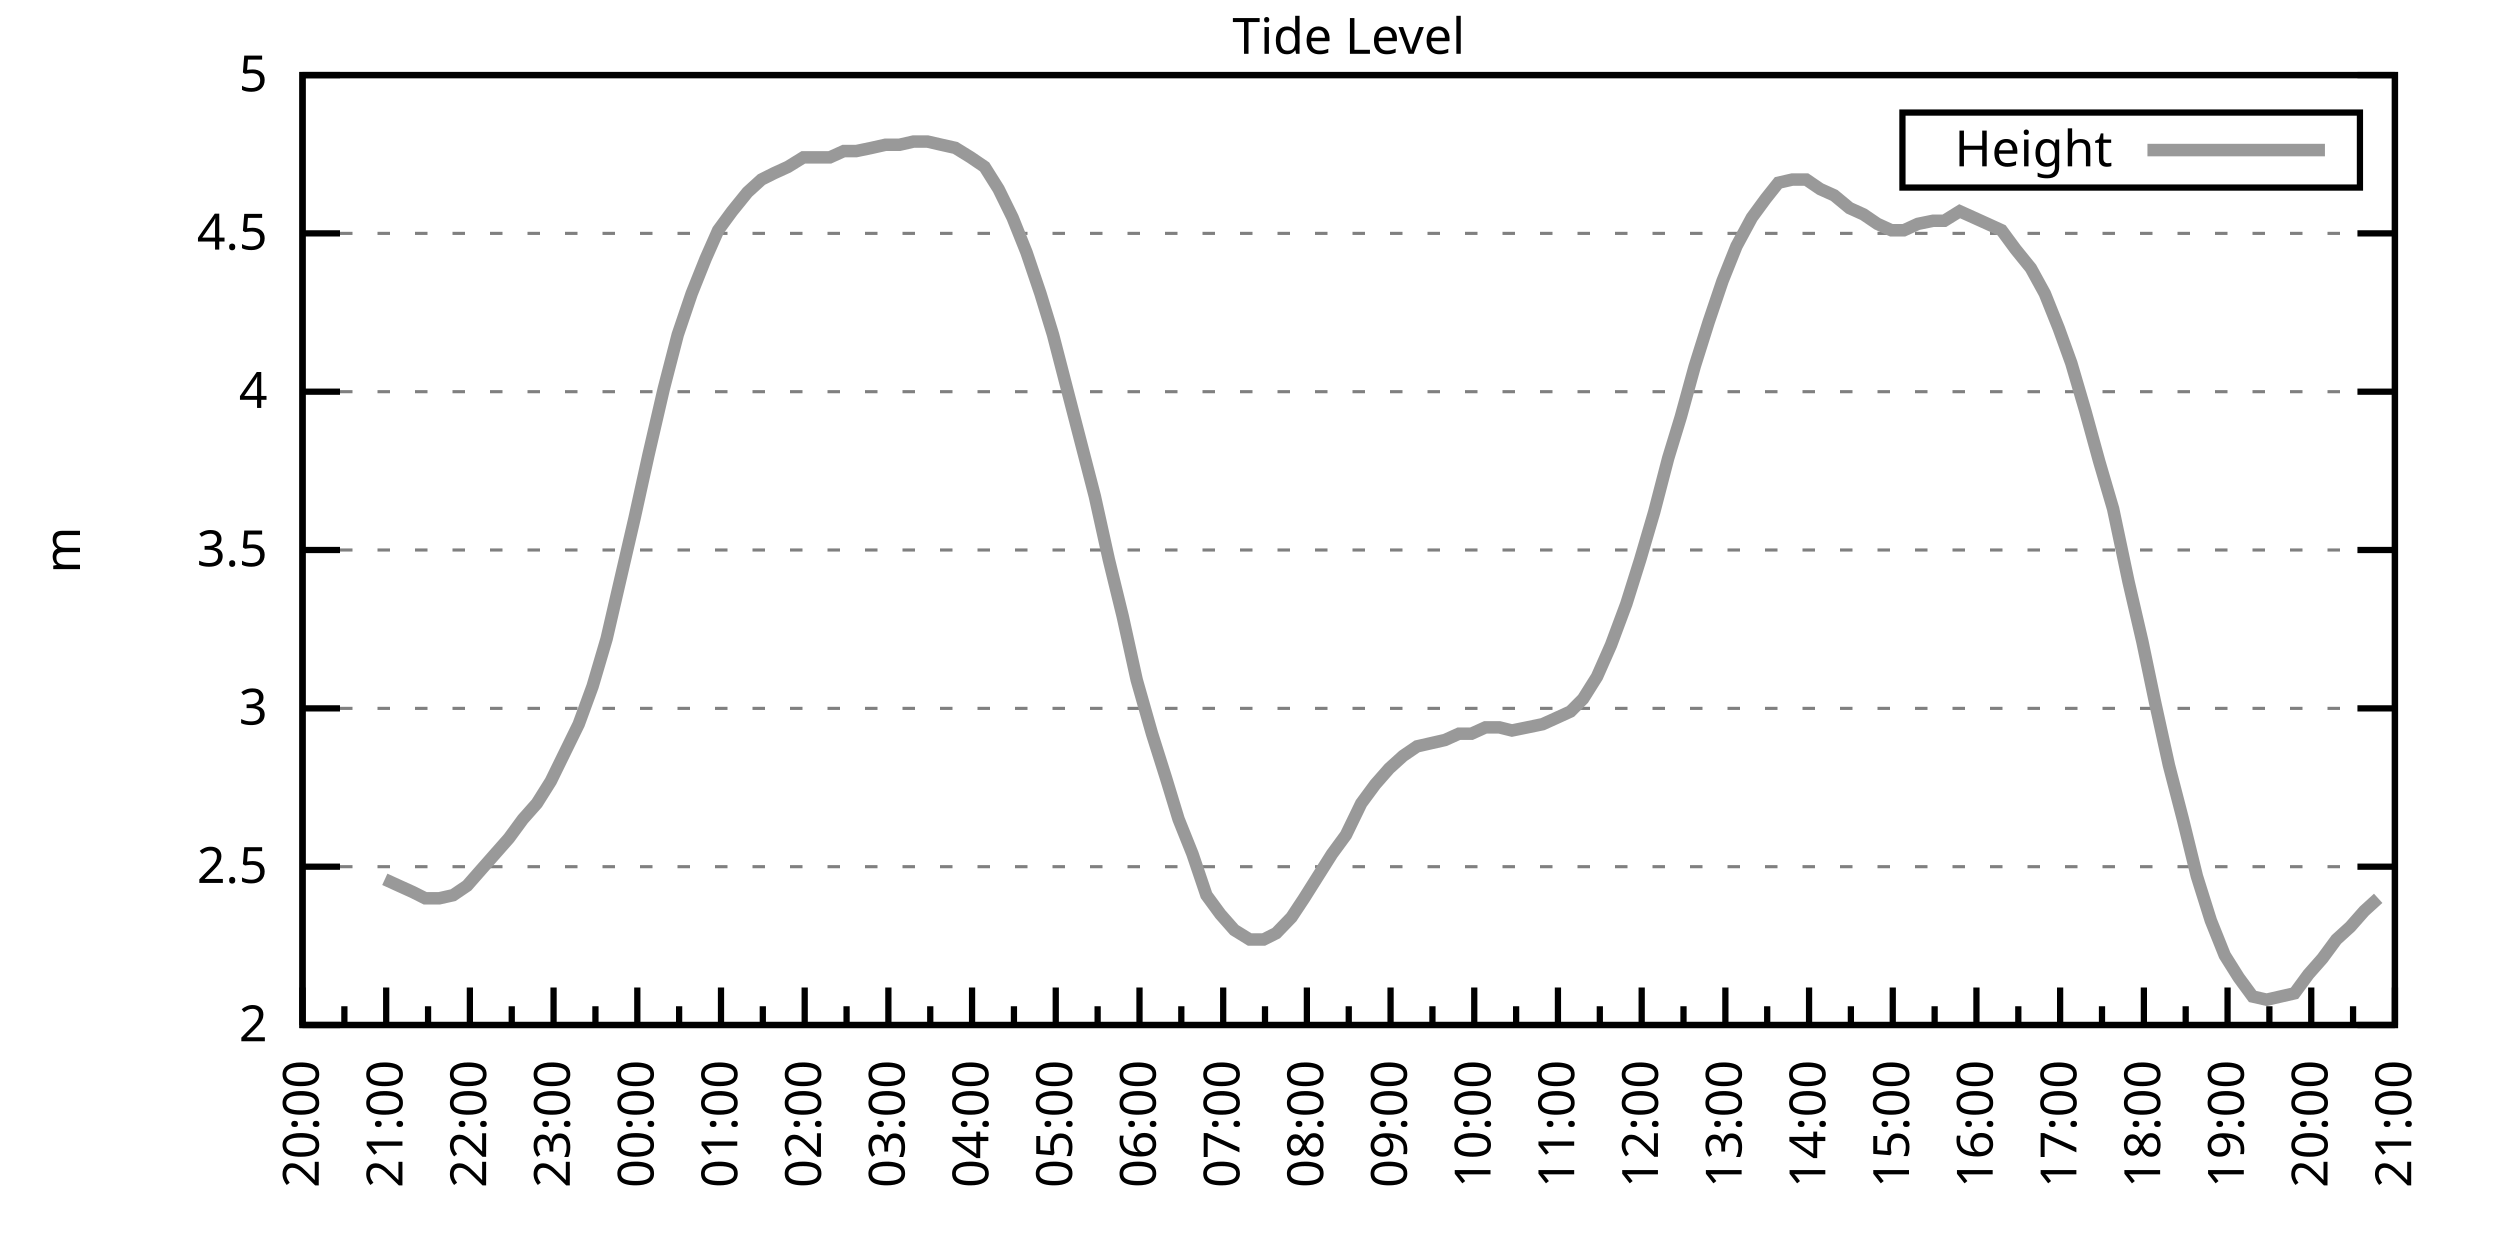
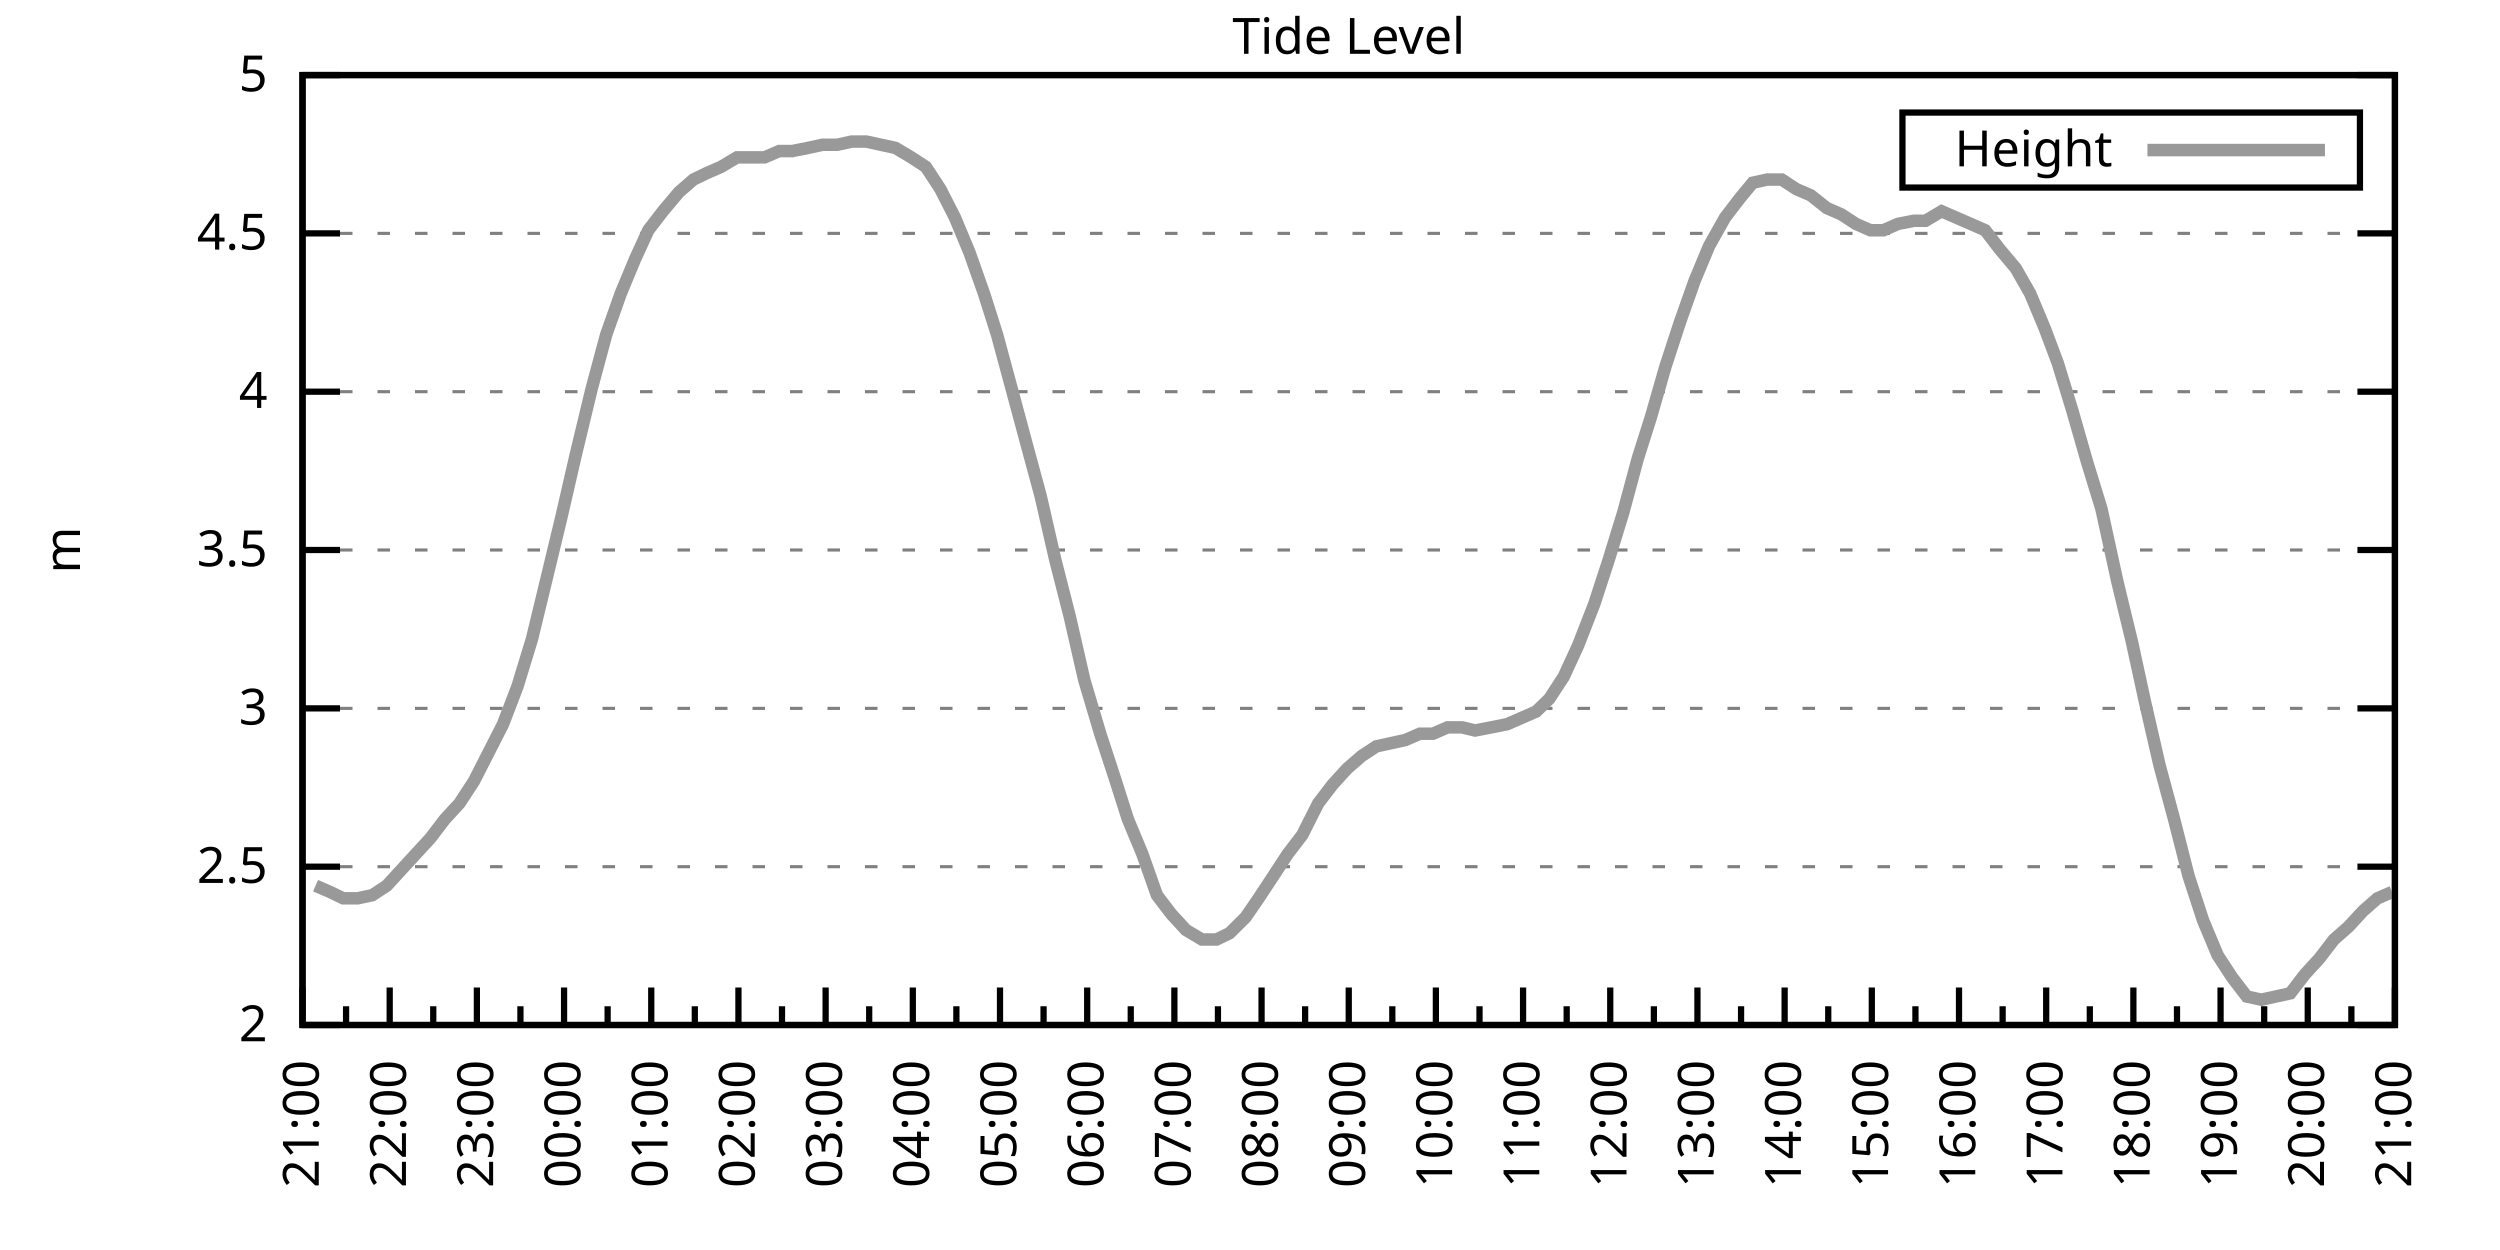
<svg xmlns="http://www.w3.org/2000/svg" xmlns:xlink="http://www.w3.org/1999/xlink" width="400" height="200" viewBox="0 0 400 200">
  <g id="gnuplot_canvas">
    <rect x="0" y="0" width="400" height="200" fill="none" />
    <defs>
      <circle id="gpDot" r="0.5" stroke-width="0.5" stroke="currentColor" />
      <path id="gpPt0" stroke-width="0.333" stroke="currentColor" d="M-1,0 h2 M0,-1 v2" />
      <path id="gpPt1" stroke-width="0.333" stroke="currentColor" d="M-1,-1 L1,1 M1,-1 L-1,1" />
      <path id="gpPt2" stroke-width="0.333" stroke="currentColor" d="M-1,0 L1,0 M0,-1 L0,1 M-1,-1 L1,1 M-1,1 L1,-1" />
      <rect id="gpPt3" stroke-width="0.333" stroke="currentColor" x="-1" y="-1" width="2" height="2" />
      <rect id="gpPt4" stroke-width="0.333" stroke="currentColor" fill="currentColor" x="-1" y="-1" width="2" height="2" />
      <circle id="gpPt5" stroke-width="0.333" stroke="currentColor" cx="0" cy="0" r="1" />
      <use xlink:href="#gpPt5" id="gpPt6" fill="currentColor" stroke="none" />
      <path id="gpPt7" stroke-width="0.333" stroke="currentColor" d="M0,-1.33 L-1.33,0.67 L1.33,0.67 z" />
      <use xlink:href="#gpPt7" id="gpPt8" fill="currentColor" stroke="none" />
      <use xlink:href="#gpPt7" id="gpPt9" stroke="currentColor" transform="rotate(180)" />
      <use xlink:href="#gpPt9" id="gpPt10" fill="currentColor" stroke="none" />
      <use xlink:href="#gpPt3" id="gpPt11" stroke="currentColor" transform="rotate(45)" />
      <use xlink:href="#gpPt11" id="gpPt12" fill="currentColor" stroke="none" />
      <path id="gpPt13" stroke-width="0.333" stroke="currentColor" d="M0,1.330 L1.265,0.411 L0.782,-1.067 L-0.782,-1.076 L-1.265,0.411 z" />
      <use xlink:href="#gpPt13" id="gpPt14" fill="currentColor" stroke="none" />
      <filter id="textbox" filterUnits="objectBoundingBox" x="0" y="0" height="1" width="1">
        <feFlood flood-color="white" flood-opacity="1" result="bgnd" />
        <feComposite in="SourceGraphic" in2="bgnd" operator="atop" />
      </filter>
      <filter id="greybox" filterUnits="objectBoundingBox" x="0" y="0" height="1" width="1">
        <feFlood flood-color="lightgrey" flood-opacity="1" result="grey" />
        <feComposite in="SourceGraphic" in2="grey" operator="atop" />
      </filter>
    </defs>
    <g fill="none" color="white" stroke="currentColor" stroke-width="1.00" stroke-linecap="butt" stroke-linejoin="miter">
</g>
    <g fill="none" color="black" stroke="currentColor" stroke-width="1.00" stroke-linecap="butt" stroke-linejoin="miter">
      <g stroke="none" shape-rendering="crispEdges">
        <polygon fill="rgb(255, 255, 255)" points="48.40,164.00 383.18,164.00 383.18,12.02 48.40,12.02 " />
      </g>
    </g>
    <g fill="none" color="black" stroke="currentColor" stroke-width="1.00" stroke-linecap="butt" stroke-linejoin="miter">
</g>
    <g fill="none" color="black" stroke="black" stroke-width="0.50" stroke-linecap="butt" stroke-linejoin="miter">
</g>
    <g fill="none" color="gray" stroke="currentColor" stroke-width="0.50" stroke-linecap="butt" stroke-linejoin="miter">
      <path stroke="gray" stroke-dasharray="2,4" class="gridline" d="M48.40,164.00 L383.19,164.00  " />
    </g>
    <g fill="none" color="gray" stroke="gray" stroke-width="1.00" stroke-linecap="butt" stroke-linejoin="miter">
</g>
    <g fill="none" color="black" stroke="currentColor" stroke-width="1.00" stroke-linecap="butt" stroke-linejoin="miter">
      <path stroke="black" d="M48.40,164.00 L54.40,164.00 M383.19,164.00 L377.19,164.00  " />
      <g transform="translate(42.80,166.60)" stroke="none" fill="black" font-family="Sans" font-size="8.00" text-anchor="end">
        <text>
          <tspan font-family="Sans"> 2</tspan>
        </text>
      </g>
    </g>
    <g fill="none" color="black" stroke="currentColor" stroke-width="1.00" stroke-linecap="butt" stroke-linejoin="miter">
</g>
    <g fill="none" color="black" stroke="black" stroke-width="0.50" stroke-linecap="butt" stroke-linejoin="miter">
</g>
    <g fill="none" color="gray" stroke="currentColor" stroke-width="0.50" stroke-linecap="butt" stroke-linejoin="miter">
      <path stroke="gray" stroke-dasharray="2,4" class="gridline" d="M48.40,138.67 L383.19,138.67  " />
    </g>
    <g fill="none" color="gray" stroke="gray" stroke-width="1.00" stroke-linecap="butt" stroke-linejoin="miter">
</g>
    <g fill="none" color="black" stroke="currentColor" stroke-width="1.00" stroke-linecap="butt" stroke-linejoin="miter">
      <path stroke="black" d="M48.40,138.67 L54.40,138.67 M383.19,138.67 L377.19,138.67  " />
      <g transform="translate(42.80,141.27)" stroke="none" fill="black" font-family="Sans" font-size="8.00" text-anchor="end">
        <text>
          <tspan font-family="Sans"> 2.5</tspan>
        </text>
      </g>
    </g>
    <g fill="none" color="black" stroke="currentColor" stroke-width="1.00" stroke-linecap="butt" stroke-linejoin="miter">
</g>
    <g fill="none" color="black" stroke="black" stroke-width="0.50" stroke-linecap="butt" stroke-linejoin="miter">
</g>
    <g fill="none" color="gray" stroke="currentColor" stroke-width="0.50" stroke-linecap="butt" stroke-linejoin="miter">
      <path stroke="gray" stroke-dasharray="2,4" class="gridline" d="M48.40,113.34 L383.19,113.34  " />
    </g>
    <g fill="none" color="gray" stroke="gray" stroke-width="1.00" stroke-linecap="butt" stroke-linejoin="miter">
</g>
    <g fill="none" color="black" stroke="currentColor" stroke-width="1.00" stroke-linecap="butt" stroke-linejoin="miter">
      <path stroke="black" d="M48.40,113.34 L54.40,113.34 M383.19,113.34 L377.19,113.34  " />
      <g transform="translate(42.80,115.94)" stroke="none" fill="black" font-family="Sans" font-size="8.00" text-anchor="end">
        <text>
          <tspan font-family="Sans"> 3</tspan>
        </text>
      </g>
    </g>
    <g fill="none" color="black" stroke="currentColor" stroke-width="1.00" stroke-linecap="butt" stroke-linejoin="miter">
</g>
    <g fill="none" color="black" stroke="black" stroke-width="0.50" stroke-linecap="butt" stroke-linejoin="miter">
</g>
    <g fill="none" color="gray" stroke="currentColor" stroke-width="0.50" stroke-linecap="butt" stroke-linejoin="miter">
      <path stroke="gray" stroke-dasharray="2,4" class="gridline" d="M48.40,88.00 L383.19,88.00  " />
    </g>
    <g fill="none" color="gray" stroke="gray" stroke-width="1.00" stroke-linecap="butt" stroke-linejoin="miter">
</g>
    <g fill="none" color="black" stroke="currentColor" stroke-width="1.00" stroke-linecap="butt" stroke-linejoin="miter">
      <path stroke="black" d="M48.40,88.00 L54.40,88.00 M383.19,88.00 L377.19,88.00  " />
      <g transform="translate(42.80,90.60)" stroke="none" fill="black" font-family="Sans" font-size="8.00" text-anchor="end">
        <text>
          <tspan font-family="Sans"> 3.5</tspan>
        </text>
      </g>
    </g>
    <g fill="none" color="black" stroke="currentColor" stroke-width="1.00" stroke-linecap="butt" stroke-linejoin="miter">
</g>
    <g fill="none" color="black" stroke="black" stroke-width="0.50" stroke-linecap="butt" stroke-linejoin="miter">
</g>
    <g fill="none" color="gray" stroke="currentColor" stroke-width="0.50" stroke-linecap="butt" stroke-linejoin="miter">
      <path stroke="gray" stroke-dasharray="2,4" class="gridline" d="M48.40,62.67 L383.19,62.67  " />
    </g>
    <g fill="none" color="gray" stroke="gray" stroke-width="1.00" stroke-linecap="butt" stroke-linejoin="miter">
</g>
    <g fill="none" color="black" stroke="currentColor" stroke-width="1.00" stroke-linecap="butt" stroke-linejoin="miter">
      <path stroke="black" d="M48.40,62.67 L54.40,62.67 M383.19,62.67 L377.19,62.67  " />
      <g transform="translate(42.80,65.27)" stroke="none" fill="black" font-family="Sans" font-size="8.00" text-anchor="end">
        <text>
          <tspan font-family="Sans"> 4</tspan>
        </text>
      </g>
    </g>
    <g fill="none" color="black" stroke="currentColor" stroke-width="1.00" stroke-linecap="butt" stroke-linejoin="miter">
</g>
    <g fill="none" color="black" stroke="black" stroke-width="0.50" stroke-linecap="butt" stroke-linejoin="miter">
</g>
    <g fill="none" color="gray" stroke="currentColor" stroke-width="0.50" stroke-linecap="butt" stroke-linejoin="miter">
      <path stroke="gray" stroke-dasharray="2,4" class="gridline" d="M48.40,37.34 L383.19,37.34  " />
    </g>
    <g fill="none" color="gray" stroke="gray" stroke-width="1.00" stroke-linecap="butt" stroke-linejoin="miter">
</g>
    <g fill="none" color="black" stroke="currentColor" stroke-width="1.00" stroke-linecap="butt" stroke-linejoin="miter">
      <path stroke="black" d="M48.40,37.34 L54.40,37.34 M383.19,37.34 L377.19,37.34  " />
      <g transform="translate(42.80,39.94)" stroke="none" fill="black" font-family="Sans" font-size="8.00" text-anchor="end">
        <text>
          <tspan font-family="Sans"> 4.5</tspan>
        </text>
      </g>
    </g>
    <g fill="none" color="black" stroke="currentColor" stroke-width="1.00" stroke-linecap="butt" stroke-linejoin="miter">
</g>
    <g fill="none" color="black" stroke="black" stroke-width="0.50" stroke-linecap="butt" stroke-linejoin="miter">
</g>
    <g fill="none" color="gray" stroke="currentColor" stroke-width="0.50" stroke-linecap="butt" stroke-linejoin="miter">
      <path stroke="gray" stroke-dasharray="2,4" class="gridline" d="M48.40,12.01 L383.19,12.01  " />
    </g>
    <g fill="none" color="gray" stroke="gray" stroke-width="1.00" stroke-linecap="butt" stroke-linejoin="miter">
</g>
    <g fill="none" color="black" stroke="currentColor" stroke-width="1.00" stroke-linecap="butt" stroke-linejoin="miter">
      <path stroke="black" d="M48.40,12.01 L54.40,12.01 M383.19,12.01 L377.19,12.01  " />
      <g transform="translate(42.80,14.61)" stroke="none" fill="black" font-family="Sans" font-size="8.00" text-anchor="end">
        <text>
          <tspan font-family="Sans"> 5</tspan>
        </text>
      </g>
    </g>
    <g fill="none" color="black" stroke="currentColor" stroke-width="1.00" stroke-linecap="butt" stroke-linejoin="miter">
      <path stroke="black" d="M48.40,164.00 L48.40,158.00  " />
      <g transform="translate(51.00,169.60) rotate(270)" stroke="none" fill="black" font-family="Sans" font-size="8.00" text-anchor="end">
        <text>
+           <tspan font-family="Sans">21:00</tspan>
+         </text>
+       </g>
+     </g>
+     <g fill="none" color="black" stroke="currentColor" stroke-width="1.00" stroke-linecap="butt" stroke-linejoin="miter">
+       <path stroke="black" d="M55.37,164.00 L55.37,161.00 M62.35,164.00 L62.35,158.00  " />
+       <g transform="translate(64.95,169.60) rotate(270)" stroke="none" fill="black" font-family="Sans" font-size="8.00" text-anchor="end">
+         <text>
+           <tspan font-family="Sans">22:00</tspan>
+         </text>
+       </g>
+     </g>
+     <g fill="none" color="black" stroke="currentColor" stroke-width="1.00" stroke-linecap="butt" stroke-linejoin="miter">
+       <path stroke="black" d="M69.32,164.00 L69.32,161.00 M76.30,164.00 L76.30,158.00  " />
+       <g transform="translate(78.90,169.60) rotate(270)" stroke="none" fill="black" font-family="Sans" font-size="8.00" text-anchor="end">
+         <text>
+           <tspan font-family="Sans">23:00</tspan>
+         </text>
+       </g>
+     </g>
+     <g fill="none" color="black" stroke="currentColor" stroke-width="1.00" stroke-linecap="butt" stroke-linejoin="miter">
+       <path stroke="black" d="M83.27,164.00 L83.27,161.00 M90.25,164.00 L90.25,158.00  " />
+       <g transform="translate(92.85,169.60) rotate(270)" stroke="none" fill="black" font-family="Sans" font-size="8.00" text-anchor="end">
+         <text>
+           <tspan font-family="Sans">00:00</tspan>
+         </text>
+       </g>
+     </g>
+     <g fill="none" color="black" stroke="currentColor" stroke-width="1.00" stroke-linecap="butt" stroke-linejoin="miter">
+       <path stroke="black" d="M97.22,164.00 L97.22,161.00 M104.20,164.00 L104.20,158.00  " />
+       <g transform="translate(106.80,169.60) rotate(270)" stroke="none" fill="black" font-family="Sans" font-size="8.00" text-anchor="end">
+         <text>
+           <tspan font-family="Sans">01:00</tspan>
+         </text>
+       </g>
+     </g>
+     <g fill="none" color="black" stroke="currentColor" stroke-width="1.00" stroke-linecap="butt" stroke-linejoin="miter">
+       <path stroke="black" d="M111.17,164.00 L111.17,161.00 M118.15,164.00 L118.15,158.00  " />
+       <g transform="translate(120.75,169.60) rotate(270)" stroke="none" fill="black" font-family="Sans" font-size="8.00" text-anchor="end">
+         <text>
+           <tspan font-family="Sans">02:00</tspan>
+         </text>
+       </g>
+     </g>
+     <g fill="none" color="black" stroke="currentColor" stroke-width="1.00" stroke-linecap="butt" stroke-linejoin="miter">
+       <path stroke="black" d="M125.12,164.00 L125.12,161.00 M132.10,164.00 L132.10,158.00  " />
+       <g transform="translate(134.70,169.60) rotate(270)" stroke="none" fill="black" font-family="Sans" font-size="8.00" text-anchor="end">
+         <text>
+           <tspan font-family="Sans">03:00</tspan>
+         </text>
+       </g>
+     </g>
+     <g fill="none" color="black" stroke="currentColor" stroke-width="1.00" stroke-linecap="butt" stroke-linejoin="miter">
+       <path stroke="black" d="M139.07,164.00 L139.07,161.00 M146.05,164.00 L146.05,158.00  " />
+       <g transform="translate(148.65,169.60) rotate(270)" stroke="none" fill="black" font-family="Sans" font-size="8.00" text-anchor="end">
+         <text>
+           <tspan font-family="Sans">04:00</tspan>
+         </text>
+       </g>
+     </g>
+     <g fill="none" color="black" stroke="currentColor" stroke-width="1.00" stroke-linecap="butt" stroke-linejoin="miter">
+       <path stroke="black" d="M153.02,164.00 L153.02,161.00 M160.00,164.00 L160.00,158.00  " />
+       <g transform="translate(162.60,169.60) rotate(270)" stroke="none" fill="black" font-family="Sans" font-size="8.00" text-anchor="end">
+         <text>
+           <tspan font-family="Sans">05:00</tspan>
+         </text>
+       </g>
+     </g>
+     <g fill="none" color="black" stroke="currentColor" stroke-width="1.00" stroke-linecap="butt" stroke-linejoin="miter">
+       <path stroke="black" d="M166.97,164.00 L166.97,161.00 M173.95,164.00 L173.95,158.00  " />
+       <g transform="translate(176.55,169.60) rotate(270)" stroke="none" fill="black" font-family="Sans" font-size="8.00" text-anchor="end">
+         <text>
+           <tspan font-family="Sans">06:00</tspan>
+         </text>
+       </g>
+     </g>
+     <g fill="none" color="black" stroke="currentColor" stroke-width="1.00" stroke-linecap="butt" stroke-linejoin="miter">
+       <path stroke="black" d="M180.92,164.00 L180.92,161.00 M187.90,164.00 L187.90,158.00  " />
+       <g transform="translate(190.50,169.60) rotate(270)" stroke="none" fill="black" font-family="Sans" font-size="8.00" text-anchor="end">
+         <text>
+           <tspan font-family="Sans">07:00</tspan>
+         </text>
+       </g>
+     </g>
+     <g fill="none" color="black" stroke="currentColor" stroke-width="1.00" stroke-linecap="butt" stroke-linejoin="miter">
+       <path stroke="black" d="M194.87,164.00 L194.87,161.00 M201.85,164.00 L201.85,158.00  " />
+       <g transform="translate(204.45,169.60) rotate(270)" stroke="none" fill="black" font-family="Sans" font-size="8.00" text-anchor="end">
+         <text>
+           <tspan font-family="Sans">08:00</tspan>
+         </text>
+       </g>
+     </g>
+     <g fill="none" color="black" stroke="currentColor" stroke-width="1.00" stroke-linecap="butt" stroke-linejoin="miter">
+       <path stroke="black" d="M208.82,164.00 L208.82,161.00 M215.80,164.00 L215.80,158.00  " />
+       <g transform="translate(218.40,169.60) rotate(270)" stroke="none" fill="black" font-family="Sans" font-size="8.00" text-anchor="end">
+         <text>
+           <tspan font-family="Sans">09:00</tspan>
+         </text>
+       </g>
+     </g>
+     <g fill="none" color="black" stroke="currentColor" stroke-width="1.00" stroke-linecap="butt" stroke-linejoin="miter">
+       <path stroke="black" d="M222.77,164.00 L222.77,161.00 M229.74,164.00 L229.74,158.00  " />
+       <g transform="translate(232.34,169.60) rotate(270)" stroke="none" fill="black" font-family="Sans" font-size="8.00" text-anchor="end">
+         <text>
+           <tspan font-family="Sans">10:00</tspan>
+         </text>
+       </g>
+     </g>
+     <g fill="none" color="black" stroke="currentColor" stroke-width="1.00" stroke-linecap="butt" stroke-linejoin="miter">
+       <path stroke="black" d="M236.72,164.00 L236.72,161.00 M243.69,164.00 L243.69,158.00  " />
+       <g transform="translate(246.29,169.60) rotate(270)" stroke="none" fill="black" font-family="Sans" font-size="8.00" text-anchor="end">
+         <text>
+           <tspan font-family="Sans">11:00</tspan>
+         </text>
+       </g>
+     </g>
+     <g fill="none" color="black" stroke="currentColor" stroke-width="1.00" stroke-linecap="butt" stroke-linejoin="miter">
+       <path stroke="black" d="M250.67,164.00 L250.67,161.00 M257.64,164.00 L257.64,158.00  " />
+       <g transform="translate(260.24,169.60) rotate(270)" stroke="none" fill="black" font-family="Sans" font-size="8.00" text-anchor="end">
+         <text>
+           <tspan font-family="Sans">12:00</tspan>
+         </text>
+       </g>
+     </g>
+     <g fill="none" color="black" stroke="currentColor" stroke-width="1.00" stroke-linecap="butt" stroke-linejoin="miter">
+       <path stroke="black" d="M264.62,164.00 L264.62,161.00 M271.59,164.00 L271.59,158.00  " />
+       <g transform="translate(274.19,169.60) rotate(270)" stroke="none" fill="black" font-family="Sans" font-size="8.00" text-anchor="end">
+         <text>
+           <tspan font-family="Sans">13:00</tspan>
+         </text>
+       </g>
+     </g>
+     <g fill="none" color="black" stroke="currentColor" stroke-width="1.00" stroke-linecap="butt" stroke-linejoin="miter">
+       <path stroke="black" d="M278.57,164.00 L278.57,161.00 M285.54,164.00 L285.54,158.00  " />
+       <g transform="translate(288.14,169.60) rotate(270)" stroke="none" fill="black" font-family="Sans" font-size="8.00" text-anchor="end">
+         <text>
+           <tspan font-family="Sans">14:00</tspan>
+         </text>
+       </g>
+     </g>
+     <g fill="none" color="black" stroke="currentColor" stroke-width="1.00" stroke-linecap="butt" stroke-linejoin="miter">
+       <path stroke="black" d="M292.52,164.00 L292.52,161.00 M299.49,164.00 L299.49,158.00  " />
+       <g transform="translate(302.09,169.60) rotate(270)" stroke="none" fill="black" font-family="Sans" font-size="8.00" text-anchor="end">
+         <text>
+           <tspan font-family="Sans">15:00</tspan>
+         </text>
+       </g>
+     </g>
+     <g fill="none" color="black" stroke="currentColor" stroke-width="1.00" stroke-linecap="butt" stroke-linejoin="miter">
+       <path stroke="black" d="M306.47,164.00 L306.47,161.00 M313.44,164.00 L313.44,158.00  " />
+       <g transform="translate(316.04,169.60) rotate(270)" stroke="none" fill="black" font-family="Sans" font-size="8.00" text-anchor="end">
+         <text>
+           <tspan font-family="Sans">16:00</tspan>
+         </text>
+       </g>
+     </g>
+     <g fill="none" color="black" stroke="currentColor" stroke-width="1.00" stroke-linecap="butt" stroke-linejoin="miter">
+       <path stroke="black" d="M320.42,164.00 L320.42,161.00 M327.39,164.00 L327.39,158.00  " />
+       <g transform="translate(329.99,169.60) rotate(270)" stroke="none" fill="black" font-family="Sans" font-size="8.00" text-anchor="end">
+         <text>
+           <tspan font-family="Sans">17:00</tspan>
+         </text>
+       </g>
+     </g>
+     <g fill="none" color="black" stroke="currentColor" stroke-width="1.00" stroke-linecap="butt" stroke-linejoin="miter">
+       <path stroke="black" d="M334.37,164.00 L334.37,161.00 M341.34,164.00 L341.34,158.00  " />
+       <g transform="translate(343.94,169.60) rotate(270)" stroke="none" fill="black" font-family="Sans" font-size="8.00" text-anchor="end">
+         <text>
+           <tspan font-family="Sans">18:00</tspan>
+         </text>
+       </g>
+     </g>
+     <g fill="none" color="black" stroke="currentColor" stroke-width="1.00" stroke-linecap="butt" stroke-linejoin="miter">
+       <path stroke="black" d="M348.32,164.00 L348.32,161.00 M355.29,164.00 L355.29,158.00  " />
+       <g transform="translate(357.89,169.60) rotate(270)" stroke="none" fill="black" font-family="Sans" font-size="8.00" text-anchor="end">
+         <text>
+           <tspan font-family="Sans">19:00</tspan>
+         </text>
+       </g>
+     </g>
+     <g fill="none" color="black" stroke="currentColor" stroke-width="1.00" stroke-linecap="butt" stroke-linejoin="miter">
+       <path stroke="black" d="M362.27,164.00 L362.27,161.00 M369.24,164.00 L369.24,158.00  " />
+       <g transform="translate(371.84,169.60) rotate(270)" stroke="none" fill="black" font-family="Sans" font-size="8.00" text-anchor="end">
+         <text>
          <tspan font-family="Sans">20:00</tspan>
        </text>
      </g>
    </g>
    <g fill="none" color="black" stroke="currentColor" stroke-width="1.00" stroke-linecap="butt" stroke-linejoin="miter">
-       <path stroke="black" d="M55.10,164.00 L55.10,161.00 M61.79,164.00 L61.79,158.00  " />
-       <g transform="translate(64.39,169.60) rotate(270)" stroke="none" fill="black" font-family="Sans" font-size="8.00" text-anchor="end">
-         <text>
-           <tspan font-family="Sans">21:00</tspan>
-         </text>
-       </g>
-     </g>
-     <g fill="none" color="black" stroke="currentColor" stroke-width="1.00" stroke-linecap="butt" stroke-linejoin="miter">
-       <path stroke="black" d="M68.49,164.00 L68.49,161.00 M75.18,164.00 L75.18,158.00  " />
-       <g transform="translate(77.78,169.60) rotate(270)" stroke="none" fill="black" font-family="Sans" font-size="8.00" text-anchor="end">
-         <text>
-           <tspan font-family="Sans">22:00</tspan>
-         </text>
-       </g>
-     </g>
-     <g fill="none" color="black" stroke="currentColor" stroke-width="1.00" stroke-linecap="butt" stroke-linejoin="miter">
-       <path stroke="black" d="M81.88,164.00 L81.88,161.00 M88.57,164.00 L88.57,158.00  " />
-       <g transform="translate(91.17,169.60) rotate(270)" stroke="none" fill="black" font-family="Sans" font-size="8.00" text-anchor="end">
-         <text>
-           <tspan font-family="Sans">23:00</tspan>
-         </text>
-       </g>
-     </g>
-     <g fill="none" color="black" stroke="currentColor" stroke-width="1.00" stroke-linecap="butt" stroke-linejoin="miter">
-       <path stroke="black" d="M95.27,164.00 L95.27,161.00 M101.97,164.00 L101.97,158.00  " />
-       <g transform="translate(104.57,169.60) rotate(270)" stroke="none" fill="black" font-family="Sans" font-size="8.00" text-anchor="end">
-         <text>
-           <tspan font-family="Sans">00:00</tspan>
-         </text>
-       </g>
-     </g>
-     <g fill="none" color="black" stroke="currentColor" stroke-width="1.00" stroke-linecap="butt" stroke-linejoin="miter">
-       <path stroke="black" d="M108.66,164.00 L108.66,161.00 M115.36,164.00 L115.36,158.00  " />
-       <g transform="translate(117.96,169.60) rotate(270)" stroke="none" fill="black" font-family="Sans" font-size="8.00" text-anchor="end">
-         <text>
-           <tspan font-family="Sans">01:00</tspan>
-         </text>
-       </g>
-     </g>
-     <g fill="none" color="black" stroke="currentColor" stroke-width="1.00" stroke-linecap="butt" stroke-linejoin="miter">
-       <path stroke="black" d="M122.05,164.00 L122.05,161.00 M128.75,164.00 L128.75,158.00  " />
-       <g transform="translate(131.35,169.60) rotate(270)" stroke="none" fill="black" font-family="Sans" font-size="8.00" text-anchor="end">
-         <text>
-           <tspan font-family="Sans">02:00</tspan>
-         </text>
-       </g>
-     </g>
-     <g fill="none" color="black" stroke="currentColor" stroke-width="1.00" stroke-linecap="butt" stroke-linejoin="miter">
-       <path stroke="black" d="M135.45,164.00 L135.45,161.00 M142.14,164.00 L142.14,158.00  " />
-       <g transform="translate(144.74,169.60) rotate(270)" stroke="none" fill="black" font-family="Sans" font-size="8.00" text-anchor="end">
-         <text>
-           <tspan font-family="Sans">03:00</tspan>
-         </text>
-       </g>
-     </g>
-     <g fill="none" color="black" stroke="currentColor" stroke-width="1.00" stroke-linecap="butt" stroke-linejoin="miter">
-       <path stroke="black" d="M148.84,164.00 L148.84,161.00 M155.53,164.00 L155.53,158.00  " />
-       <g transform="translate(158.13,169.60) rotate(270)" stroke="none" fill="black" font-family="Sans" font-size="8.00" text-anchor="end">
-         <text>
-           <tspan font-family="Sans">04:00</tspan>
-         </text>
-       </g>
-     </g>
-     <g fill="none" color="black" stroke="currentColor" stroke-width="1.00" stroke-linecap="butt" stroke-linejoin="miter">
-       <path stroke="black" d="M162.23,164.00 L162.23,161.00 M168.92,164.00 L168.92,158.00  " />
-       <g transform="translate(171.52,169.60) rotate(270)" stroke="none" fill="black" font-family="Sans" font-size="8.00" text-anchor="end">
-         <text>
-           <tspan font-family="Sans">05:00</tspan>
-         </text>
-       </g>
-     </g>
-     <g fill="none" color="black" stroke="currentColor" stroke-width="1.00" stroke-linecap="butt" stroke-linejoin="miter">
-       <path stroke="black" d="M175.62,164.00 L175.62,161.00 M182.32,164.00 L182.32,158.00  " />
-       <g transform="translate(184.92,169.60) rotate(270)" stroke="none" fill="black" font-family="Sans" font-size="8.00" text-anchor="end">
-         <text>
-           <tspan font-family="Sans">06:00</tspan>
-         </text>
-       </g>
-     </g>
-     <g fill="none" color="black" stroke="currentColor" stroke-width="1.00" stroke-linecap="butt" stroke-linejoin="miter">
-       <path stroke="black" d="M189.01,164.00 L189.01,161.00 M195.71,164.00 L195.71,158.00  " />
-       <g transform="translate(198.31,169.60) rotate(270)" stroke="none" fill="black" font-family="Sans" font-size="8.00" text-anchor="end">
-         <text>
-           <tspan font-family="Sans">07:00</tspan>
-         </text>
-       </g>
-     </g>
-     <g fill="none" color="black" stroke="currentColor" stroke-width="1.00" stroke-linecap="butt" stroke-linejoin="miter">
-       <path stroke="black" d="M202.40,164.00 L202.40,161.00 M209.10,164.00 L209.10,158.00  " />
-       <g transform="translate(211.70,169.60) rotate(270)" stroke="none" fill="black" font-family="Sans" font-size="8.00" text-anchor="end">
-         <text>
-           <tspan font-family="Sans">08:00</tspan>
-         </text>
-       </g>
-     </g>
-     <g fill="none" color="black" stroke="currentColor" stroke-width="1.00" stroke-linecap="butt" stroke-linejoin="miter">
-       <path stroke="black" d="M215.80,164.00 L215.80,161.00 M222.49,164.00 L222.49,158.00  " />
-       <g transform="translate(225.09,169.60) rotate(270)" stroke="none" fill="black" font-family="Sans" font-size="8.00" text-anchor="end">
-         <text>
-           <tspan font-family="Sans">09:00</tspan>
-         </text>
-       </g>
-     </g>
-     <g fill="none" color="black" stroke="currentColor" stroke-width="1.00" stroke-linecap="butt" stroke-linejoin="miter">
-       <path stroke="black" d="M229.19,164.00 L229.19,161.00 M235.88,164.00 L235.88,158.00  " />
-       <g transform="translate(238.48,169.60) rotate(270)" stroke="none" fill="black" font-family="Sans" font-size="8.00" text-anchor="end">
-         <text>
-           <tspan font-family="Sans">10:00</tspan>
-         </text>
-       </g>
-     </g>
-     <g fill="none" color="black" stroke="currentColor" stroke-width="1.00" stroke-linecap="butt" stroke-linejoin="miter">
-       <path stroke="black" d="M242.58,164.00 L242.58,161.00 M249.27,164.00 L249.27,158.00  " />
-       <g transform="translate(251.87,169.60) rotate(270)" stroke="none" fill="black" font-family="Sans" font-size="8.00" text-anchor="end">
-         <text>
-           <tspan font-family="Sans">11:00</tspan>
-         </text>
-       </g>
-     </g>
-     <g fill="none" color="black" stroke="currentColor" stroke-width="1.00" stroke-linecap="butt" stroke-linejoin="miter">
-       <path stroke="black" d="M255.97,164.00 L255.97,161.00 M262.67,164.00 L262.67,158.00  " />
-       <g transform="translate(265.27,169.60) rotate(270)" stroke="none" fill="black" font-family="Sans" font-size="8.00" text-anchor="end">
-         <text>
-           <tspan font-family="Sans">12:00</tspan>
-         </text>
-       </g>
-     </g>
-     <g fill="none" color="black" stroke="currentColor" stroke-width="1.00" stroke-linecap="butt" stroke-linejoin="miter">
-       <path stroke="black" d="M269.36,164.00 L269.36,161.00 M276.06,164.00 L276.06,158.00  " />
-       <g transform="translate(278.66,169.60) rotate(270)" stroke="none" fill="black" font-family="Sans" font-size="8.00" text-anchor="end">
-         <text>
-           <tspan font-family="Sans">13:00</tspan>
-         </text>
-       </g>
-     </g>
-     <g fill="none" color="black" stroke="currentColor" stroke-width="1.00" stroke-linecap="butt" stroke-linejoin="miter">
-       <path stroke="black" d="M282.75,164.00 L282.75,161.00 M289.45,164.00 L289.45,158.00  " />
-       <g transform="translate(292.05,169.60) rotate(270)" stroke="none" fill="black" font-family="Sans" font-size="8.00" text-anchor="end">
-         <text>
-           <tspan font-family="Sans">14:00</tspan>
-         </text>
-       </g>
-     </g>
-     <g fill="none" color="black" stroke="currentColor" stroke-width="1.00" stroke-linecap="butt" stroke-linejoin="miter">
-       <path stroke="black" d="M296.14,164.00 L296.14,161.00 M302.84,164.00 L302.84,158.00  " />
-       <g transform="translate(305.44,169.60) rotate(270)" stroke="none" fill="black" font-family="Sans" font-size="8.00" text-anchor="end">
-         <text>
-           <tspan font-family="Sans">15:00</tspan>
-         </text>
-       </g>
-     </g>
-     <g fill="none" color="black" stroke="currentColor" stroke-width="1.00" stroke-linecap="butt" stroke-linejoin="miter">
-       <path stroke="black" d="M309.54,164.00 L309.54,161.00 M316.23,164.00 L316.23,158.00  " />
-       <g transform="translate(318.83,169.60) rotate(270)" stroke="none" fill="black" font-family="Sans" font-size="8.00" text-anchor="end">
-         <text>
-           <tspan font-family="Sans">16:00</tspan>
-         </text>
-       </g>
-     </g>
-     <g fill="none" color="black" stroke="currentColor" stroke-width="1.00" stroke-linecap="butt" stroke-linejoin="miter">
-       <path stroke="black" d="M322.93,164.00 L322.93,161.00 M329.62,164.00 L329.62,158.00  " />
-       <g transform="translate(332.22,169.60) rotate(270)" stroke="none" fill="black" font-family="Sans" font-size="8.00" text-anchor="end">
-         <text>
-           <tspan font-family="Sans">17:00</tspan>
-         </text>
-       </g>
-     </g>
-     <g fill="none" color="black" stroke="currentColor" stroke-width="1.00" stroke-linecap="butt" stroke-linejoin="miter">
-       <path stroke="black" d="M336.32,164.00 L336.32,161.00 M343.02,164.00 L343.02,158.00  " />
-       <g transform="translate(345.62,169.60) rotate(270)" stroke="none" fill="black" font-family="Sans" font-size="8.00" text-anchor="end">
-         <text>
-           <tspan font-family="Sans">18:00</tspan>
-         </text>
-       </g>
-     </g>
-     <g fill="none" color="black" stroke="currentColor" stroke-width="1.00" stroke-linecap="butt" stroke-linejoin="miter">
-       <path stroke="black" d="M349.71,164.00 L349.71,161.00 M356.41,164.00 L356.41,158.00  " />
-       <g transform="translate(359.01,169.60) rotate(270)" stroke="none" fill="black" font-family="Sans" font-size="8.00" text-anchor="end">
-         <text>
-           <tspan font-family="Sans">19:00</tspan>
-         </text>
-       </g>
-     </g>
-     <g fill="none" color="black" stroke="currentColor" stroke-width="1.00" stroke-linecap="butt" stroke-linejoin="miter">
-       <path stroke="black" d="M363.10,164.00 L363.10,161.00 M369.80,164.00 L369.80,158.00  " />
-       <g transform="translate(372.40,169.60) rotate(270)" stroke="none" fill="black" font-family="Sans" font-size="8.00" text-anchor="end">
-         <text>
-           <tspan font-family="Sans">20:00</tspan>
-         </text>
-       </g>
-     </g>
-     <g fill="none" color="black" stroke="currentColor" stroke-width="1.00" stroke-linecap="butt" stroke-linejoin="miter">
-       <path stroke="black" d="M376.49,164.00 L376.49,161.00 M383.19,164.00 L383.19,158.00  " />
+       <path stroke="black" d="M376.22,164.00 L376.22,161.00 M383.19,164.00 L383.19,158.00  " />
      <g transform="translate(385.79,169.60) rotate(270)" stroke="none" fill="black" font-family="Sans" font-size="8.00" text-anchor="end">
        <text>
          <tspan font-family="Sans">21:00</tspan>
        </text>
      </g>
    </g>
    <g fill="none" color="black" stroke="currentColor" stroke-width="1.00" stroke-linecap="butt" stroke-linejoin="miter">
</g>
    <g fill="none" color="black" stroke="currentColor" stroke-width="1.00" stroke-linecap="butt" stroke-linejoin="miter">
      <path stroke="black" d="M48.40,12.01 L48.40,164.00 L383.19,164.00 L383.19,12.01 L48.40,12.01 Z  " />
    </g>
    <g fill="none" color="black" stroke="currentColor" stroke-width="1.00" stroke-linecap="butt" stroke-linejoin="miter">
      <g transform="translate(12.80,88.01) rotate(270)" stroke="none" fill="black" font-family="Sans" font-size="8.00" text-anchor="middle">
        <text>
          <tspan font-family="Sans">m</tspan>
        </text>
      </g>
    </g>
    <g fill="none" color="black" stroke="currentColor" stroke-width="1.00" stroke-linecap="butt" stroke-linejoin="miter">
</g>
    <g fill="none" color="black" stroke="currentColor" stroke-width="1.00" stroke-linecap="butt" stroke-linejoin="miter">
      <path stroke="black" d="M304.39,30.01 L304.39,18.01 L377.59,18.01 L377.59,30.01 L304.39,30.01 Z  " />
    </g>
    <g id="Tide_level_plot_1">
      <g fill="none" color="white" stroke="black" stroke-width="2.00" stroke-linecap="butt" stroke-linejoin="miter">
</g>
      <g fill="none" color="black" stroke="currentColor" stroke-width="2.00" stroke-linecap="butt" stroke-linejoin="miter">
        <g transform="translate(337.99,26.61)" stroke="none" fill="black" font-family="Sans" font-size="8.00" text-anchor="end">
          <text>
            <tspan font-family="Sans">Height</tspan>
          </text>
        </g>
      </g>
      <g fill="none" color="black" stroke="currentColor" stroke-width="2.00" stroke-linecap="butt" stroke-linejoin="miter">
-         <path stroke="rgb(153, 153, 153)" d="M343.59,24.01 L371.99,24.01 M61.57,140.69 L63.80,141.71 L66.03,142.72 L68.04,143.73 L70.27,143.73 L72.50,143.23   L74.74,141.71 L76.97,139.17 L79.20,136.64 L81.43,134.11 L83.66,131.07 L85.90,128.54 L88.13,124.99 L90.36,120.43   L92.59,115.87 L94.82,109.79 L97.06,102.19 L99.29,92.56 L101.52,82.94 L103.75,72.81 L106.21,62.17 L108.44,53.55   L110.67,46.97 L112.90,41.39 L114.91,36.84 L117.14,33.80 L119.60,30.76 L121.83,28.73 L123.84,27.72 L126.07,26.70   L128.53,25.18 L130.76,25.18 L132.77,25.18 L135.00,24.17 L137.01,24.17 L139.46,23.66 L141.69,23.16 L143.93,23.16   L146.16,22.65 L148.39,22.65 L150.62,23.16 L152.85,23.66 L155.31,25.18 L157.54,26.70 L159.77,30.25 L162.01,34.81   L164.24,40.38 L166.47,46.97 L168.48,53.55 L170.71,62.17 L172.94,70.78 L175.17,79.39 L177.41,89.52 L179.64,98.64   L181.87,108.78 L184.32,117.39 L186.56,124.48 L188.57,131.07 L190.80,136.64 L193.03,143.23 L195.26,146.27 L197.49,148.80   L199.95,150.32 L202.18,150.32 L204.19,149.31 L206.64,146.77 L208.65,143.73 L210.88,140.19 L213.12,136.64 L215.35,133.60   L217.80,128.54 L220.04,125.50 L222.27,122.96 L224.50,120.94 L226.73,119.42 L228.96,118.91 L231.20,118.40 L233.43,117.39   L235.44,117.39 L237.67,116.38 L239.90,116.38 L241.91,116.88 L244.36,116.38 L246.82,115.87 L249.05,114.86 L251.28,113.84   L253.29,111.82 L255.52,108.27 L257.76,103.20 L260.21,96.62 L262.44,89.52 L264.67,81.93 L266.91,73.31 L268.92,66.73   L271.15,58.62 L273.38,51.53 L275.61,44.94 L277.84,39.37 L280.30,34.81 L282.53,31.77 L284.54,29.24 L286.77,28.73   L289.00,28.73 L291.23,30.25 L293.47,31.26 L295.92,33.29 L298.15,34.30 L300.39,35.82 L302.62,36.84 L304.63,36.84   L306.86,35.82 L309.31,35.32 L311.10,35.32 L313.55,33.80 L315.79,34.81 L318.02,35.82 L320.25,36.84 L322.48,39.87   L324.94,42.91 L327.17,46.97 L329.40,52.54 L331.41,58.11 L333.64,65.71 L335.87,73.82 L338.10,81.42 L340.56,93.07   L342.79,102.70 L344.80,112.32 L347.03,122.46 L349.26,131.07 L351.50,140.19 L353.73,147.28 L355.96,152.85 L358.19,156.40   L360.42,159.44 L362.66,159.95 L364.89,159.44 L367.12,158.93 L369.35,155.89 L371.58,153.36 L373.82,150.32 L376.05,148.29   L378.28,145.76 L380.51,143.73  " />
+         <path stroke="rgb(153, 153, 153)" d="M343.59,24.01 L371.99,24.01 M50.49,141.71 L52.82,142.72 L54.91,143.73 L57.23,143.73 L59.56,143.23 L61.88,141.71   L64.21,139.17 L66.53,136.64 L68.86,134.11 L71.18,131.07 L73.51,128.54 L75.83,124.99 L78.16,120.43 L80.48,115.87   L82.81,109.79 L85.13,102.19 L87.46,92.56 L89.78,82.94 L92.11,72.81 L94.67,62.17 L96.99,53.55 L99.32,46.97   L101.64,41.39 L103.73,36.84 L106.06,33.80 L108.62,30.76 L110.94,28.73 L113.03,27.72 L115.36,26.70 L117.92,25.18   L120.24,25.18 L122.33,25.18 L124.66,24.17 L126.75,24.17 L129.31,23.66 L131.63,23.16 L133.96,23.16 L136.28,22.65   L138.61,22.65 L140.93,23.16 L143.26,23.66 L145.81,25.18 L148.14,26.70 L150.46,30.25 L152.79,34.81 L155.11,40.38   L157.44,46.97 L159.53,53.55 L161.86,62.17 L164.18,70.78 L166.51,79.39 L168.83,89.52 L171.16,98.64 L173.48,108.78   L176.04,117.39 L178.36,124.48 L180.46,131.07 L182.78,136.64 L185.11,143.23 L187.43,146.27 L189.76,148.80 L192.31,150.32   L194.64,150.32 L196.73,149.31 L199.29,146.77 L201.38,143.73 L203.71,140.19 L206.03,136.64 L208.36,133.60 L210.91,128.54   L213.24,125.50 L215.56,122.96 L217.89,120.94 L220.21,119.42 L222.54,118.91 L224.86,118.40 L227.19,117.39 L229.28,117.39   L231.60,116.38 L233.93,116.38 L236.02,116.88 L238.58,116.38 L241.14,115.87 L243.46,114.86 L245.79,113.84 L247.88,111.82   L250.20,108.27 L252.53,103.20 L255.09,96.62 L257.41,89.52 L259.74,81.93 L262.06,73.31 L264.15,66.73 L266.48,58.62   L268.80,51.53 L271.13,44.94 L273.45,39.37 L276.01,34.81 L278.34,31.77 L280.43,29.24 L282.75,28.73 L285.08,28.73   L287.40,30.25 L289.73,31.26 L292.29,33.29 L294.61,34.30 L296.94,35.82 L299.26,36.84 L301.35,36.84 L303.68,35.82   L306.23,35.32 L308.09,35.32 L310.65,33.80 L312.98,34.81 L315.30,35.82 L317.63,36.84 L319.95,39.87 L322.51,42.91   L324.83,46.97 L327.16,52.54 L329.25,58.11 L331.58,65.71 L333.90,73.82 L336.23,81.42 L338.78,93.07 L341.11,102.70   L343.20,112.32 L345.53,122.46 L347.85,131.07 L350.18,140.19 L352.50,147.28 L354.83,152.85 L357.15,156.40 L359.48,159.44   L361.80,159.95 L364.13,159.44 L366.45,158.93 L368.78,155.89 L371.10,153.36 L373.43,150.32 L375.75,148.29 L378.08,145.76   L380.40,143.73 L382.73,142.72  " />
      </g>
    </g>
    <g fill="none" color="black" stroke="currentColor" stroke-width="2.00" stroke-linecap="butt" stroke-linejoin="miter">
</g>
    <g fill="none" color="black" stroke="black" stroke-width="1.00" stroke-linecap="butt" stroke-linejoin="miter">
</g>
    <g fill="none" color="black" stroke="currentColor" stroke-width="1.00" stroke-linecap="butt" stroke-linejoin="miter">
      <path stroke="black" d="M48.40,12.01 L48.40,164.00 L383.19,164.00 L383.19,12.01 L48.40,12.01 Z  " />
    </g>
    <g fill="none" color="black" stroke="currentColor" stroke-width="1.00" stroke-linecap="butt" stroke-linejoin="miter">
      <g transform="translate(215.79,8.61)" stroke="none" fill="black" font-family="Sans" font-size="8.00" text-anchor="middle">
        <text>
          <tspan font-family="Sans">Tide Level</tspan>
        </text>
      </g>
    </g>
    <g fill="none" color="black" stroke="currentColor" stroke-width="1.00" stroke-linecap="butt" stroke-linejoin="miter">
</g>
  </g>
</svg>
